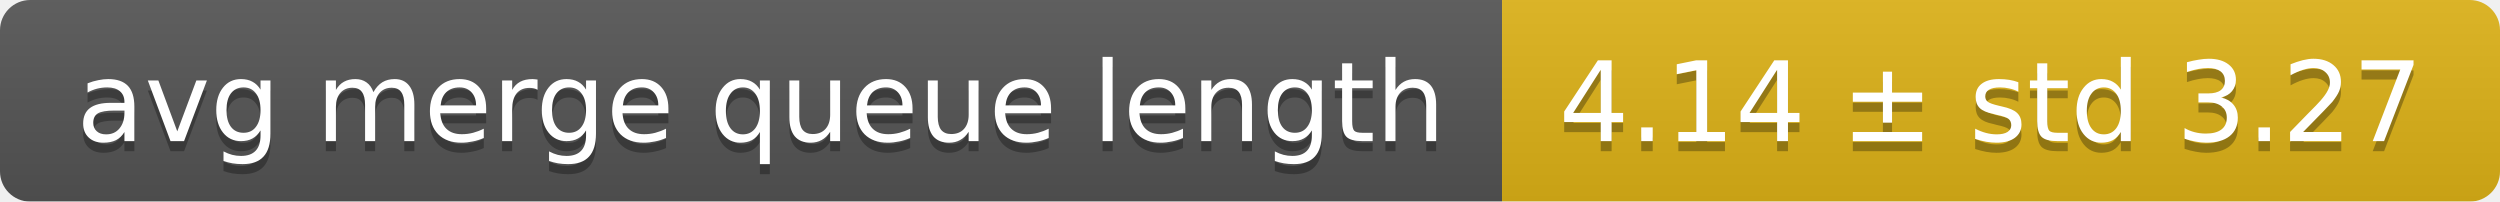
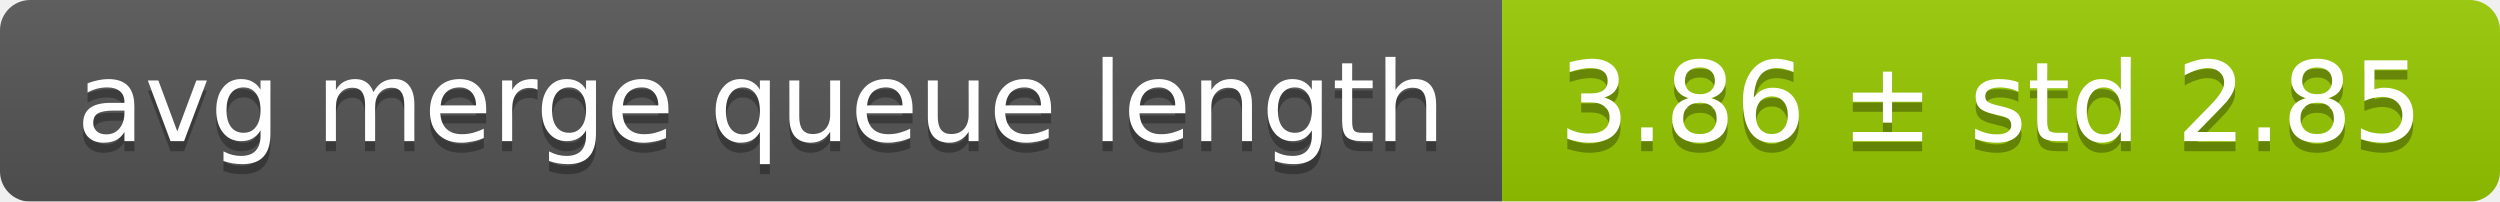
<svg xmlns="http://www.w3.org/2000/svg" width="248" height="20">
  <linearGradient id="smooth" x2="0" y2="100%">
    <stop offset="0" stop-color="#bbb" stop-opacity=".1" />
    <stop offset="1" stop-opacity=".1" />
  </linearGradient>
  <mask id="round">
    <rect width="248" height="20" rx="3" fill="#fff" />
  </mask>
  <g mask="url(#round)">
    <rect width="149" height="20" fill="#555" />
-     <rect x="149" width="99" height="20" fill="#dfb317" />
+     <rect x="149" width="99" height="20" fill="#97ca00" />
    <rect width="248" height="20" fill="url(#smooth)" />
  </g>
  <g fill="#fff" text-anchor="middle" font-family="DejaVu Sans,Verdana,Geneva,sans-serif" font-size="11">
    <text x="75.5" y="15" fill="#010101" fill-opacity=".3">avg merge queue length</text>
    <text x="75.5" y="14">avg merge queue length</text>
-     <text x="197.5" y="15" fill="#010101" fill-opacity=".3">4.14 ± std 3.27</text>
-     <text x="197.5" y="14">4.14 ± std 3.27</text>
+     <text x="197.5" y="15" fill="#010101" fill-opacity=".3">3.86 ± std 2.85</text>
+     <text x="197.5" y="14">3.86 ± std 2.85</text>
  </g>
</svg>
